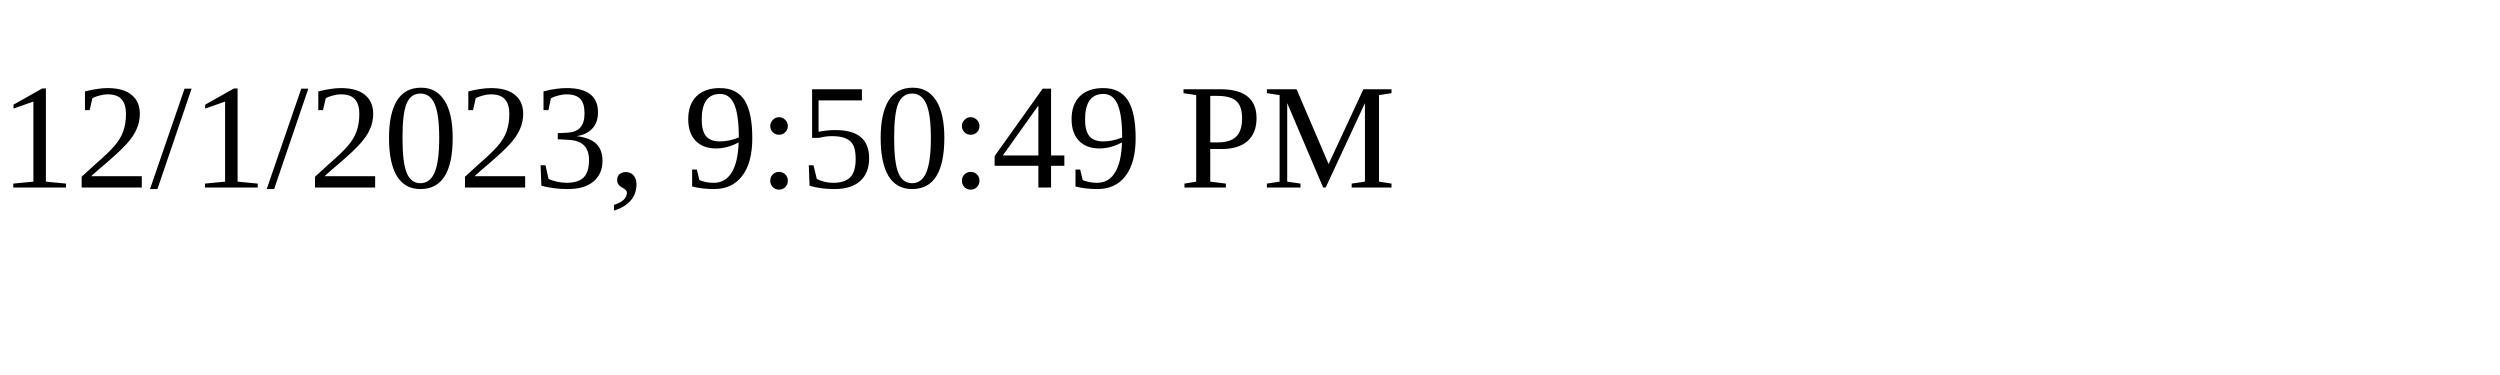
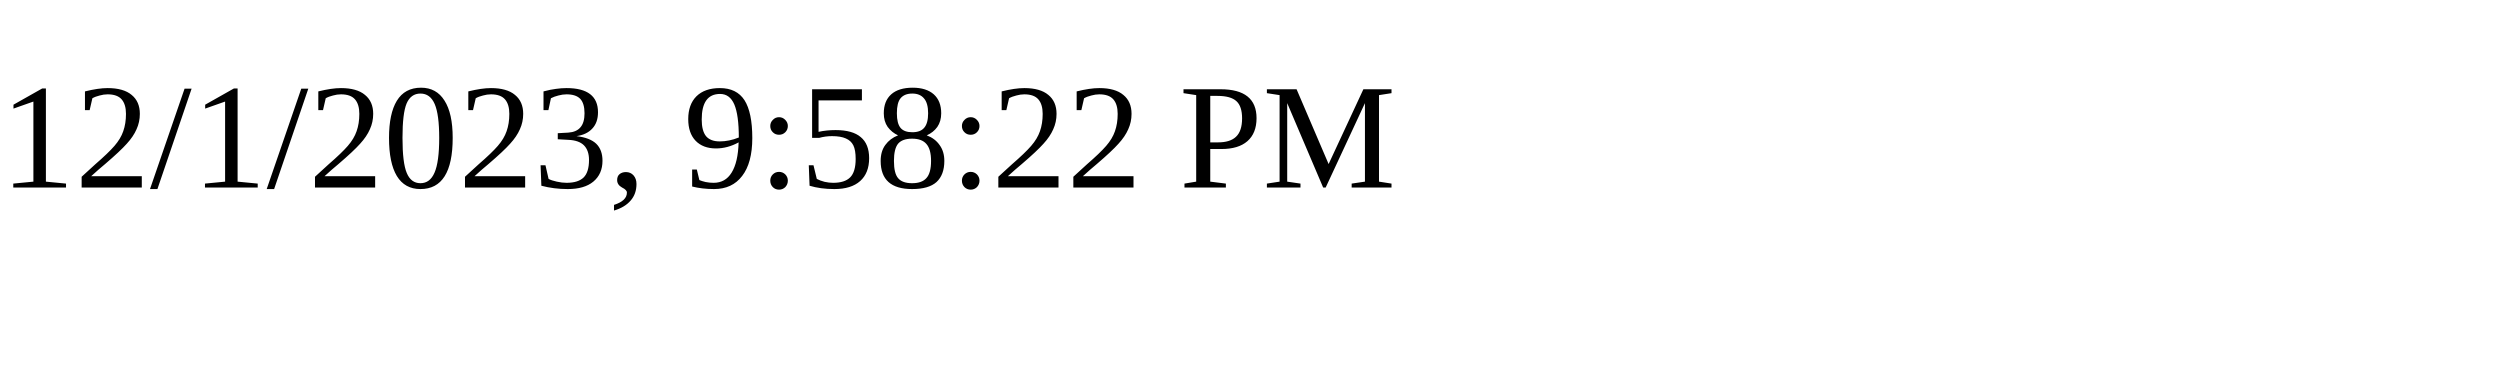
<svg xmlns="http://www.w3.org/2000/svg" height="30" width="200">
-   <text x="0" y="15">12/1/2023, 9:50:49 PM</text>
+   <text x="0" y="15">12/1/2023, 9:58:22 PM</text>
</svg>
